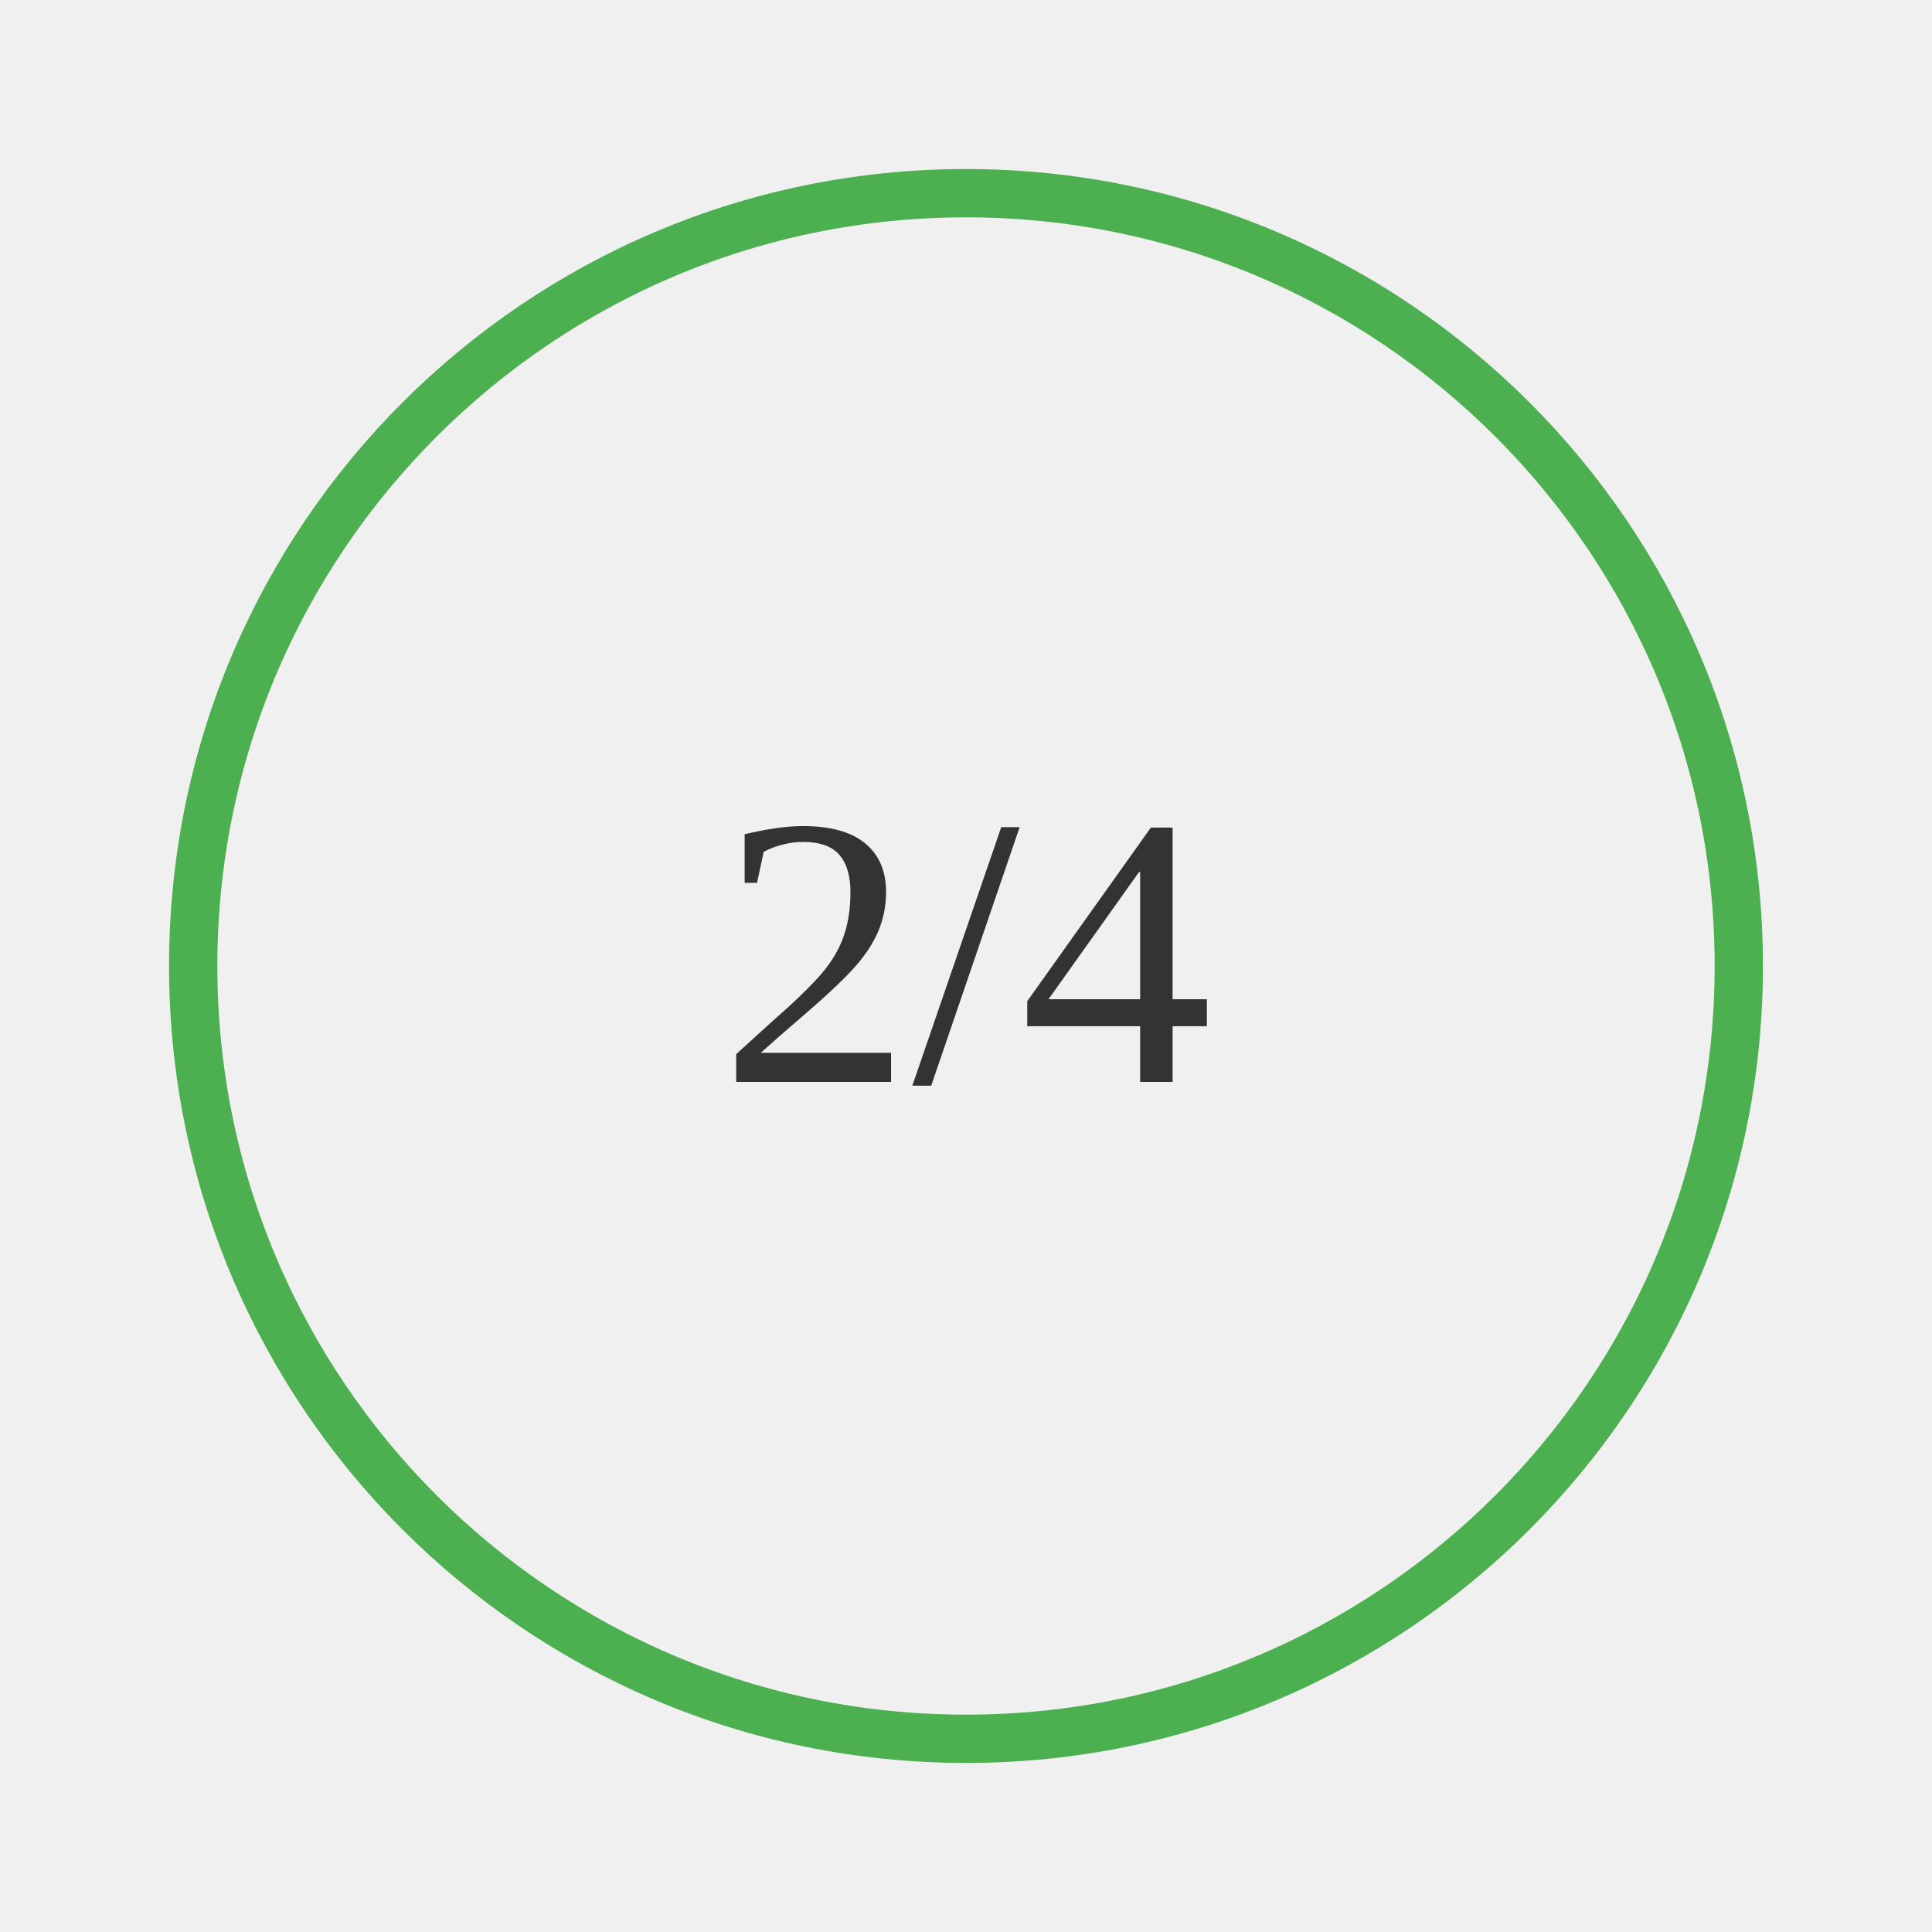
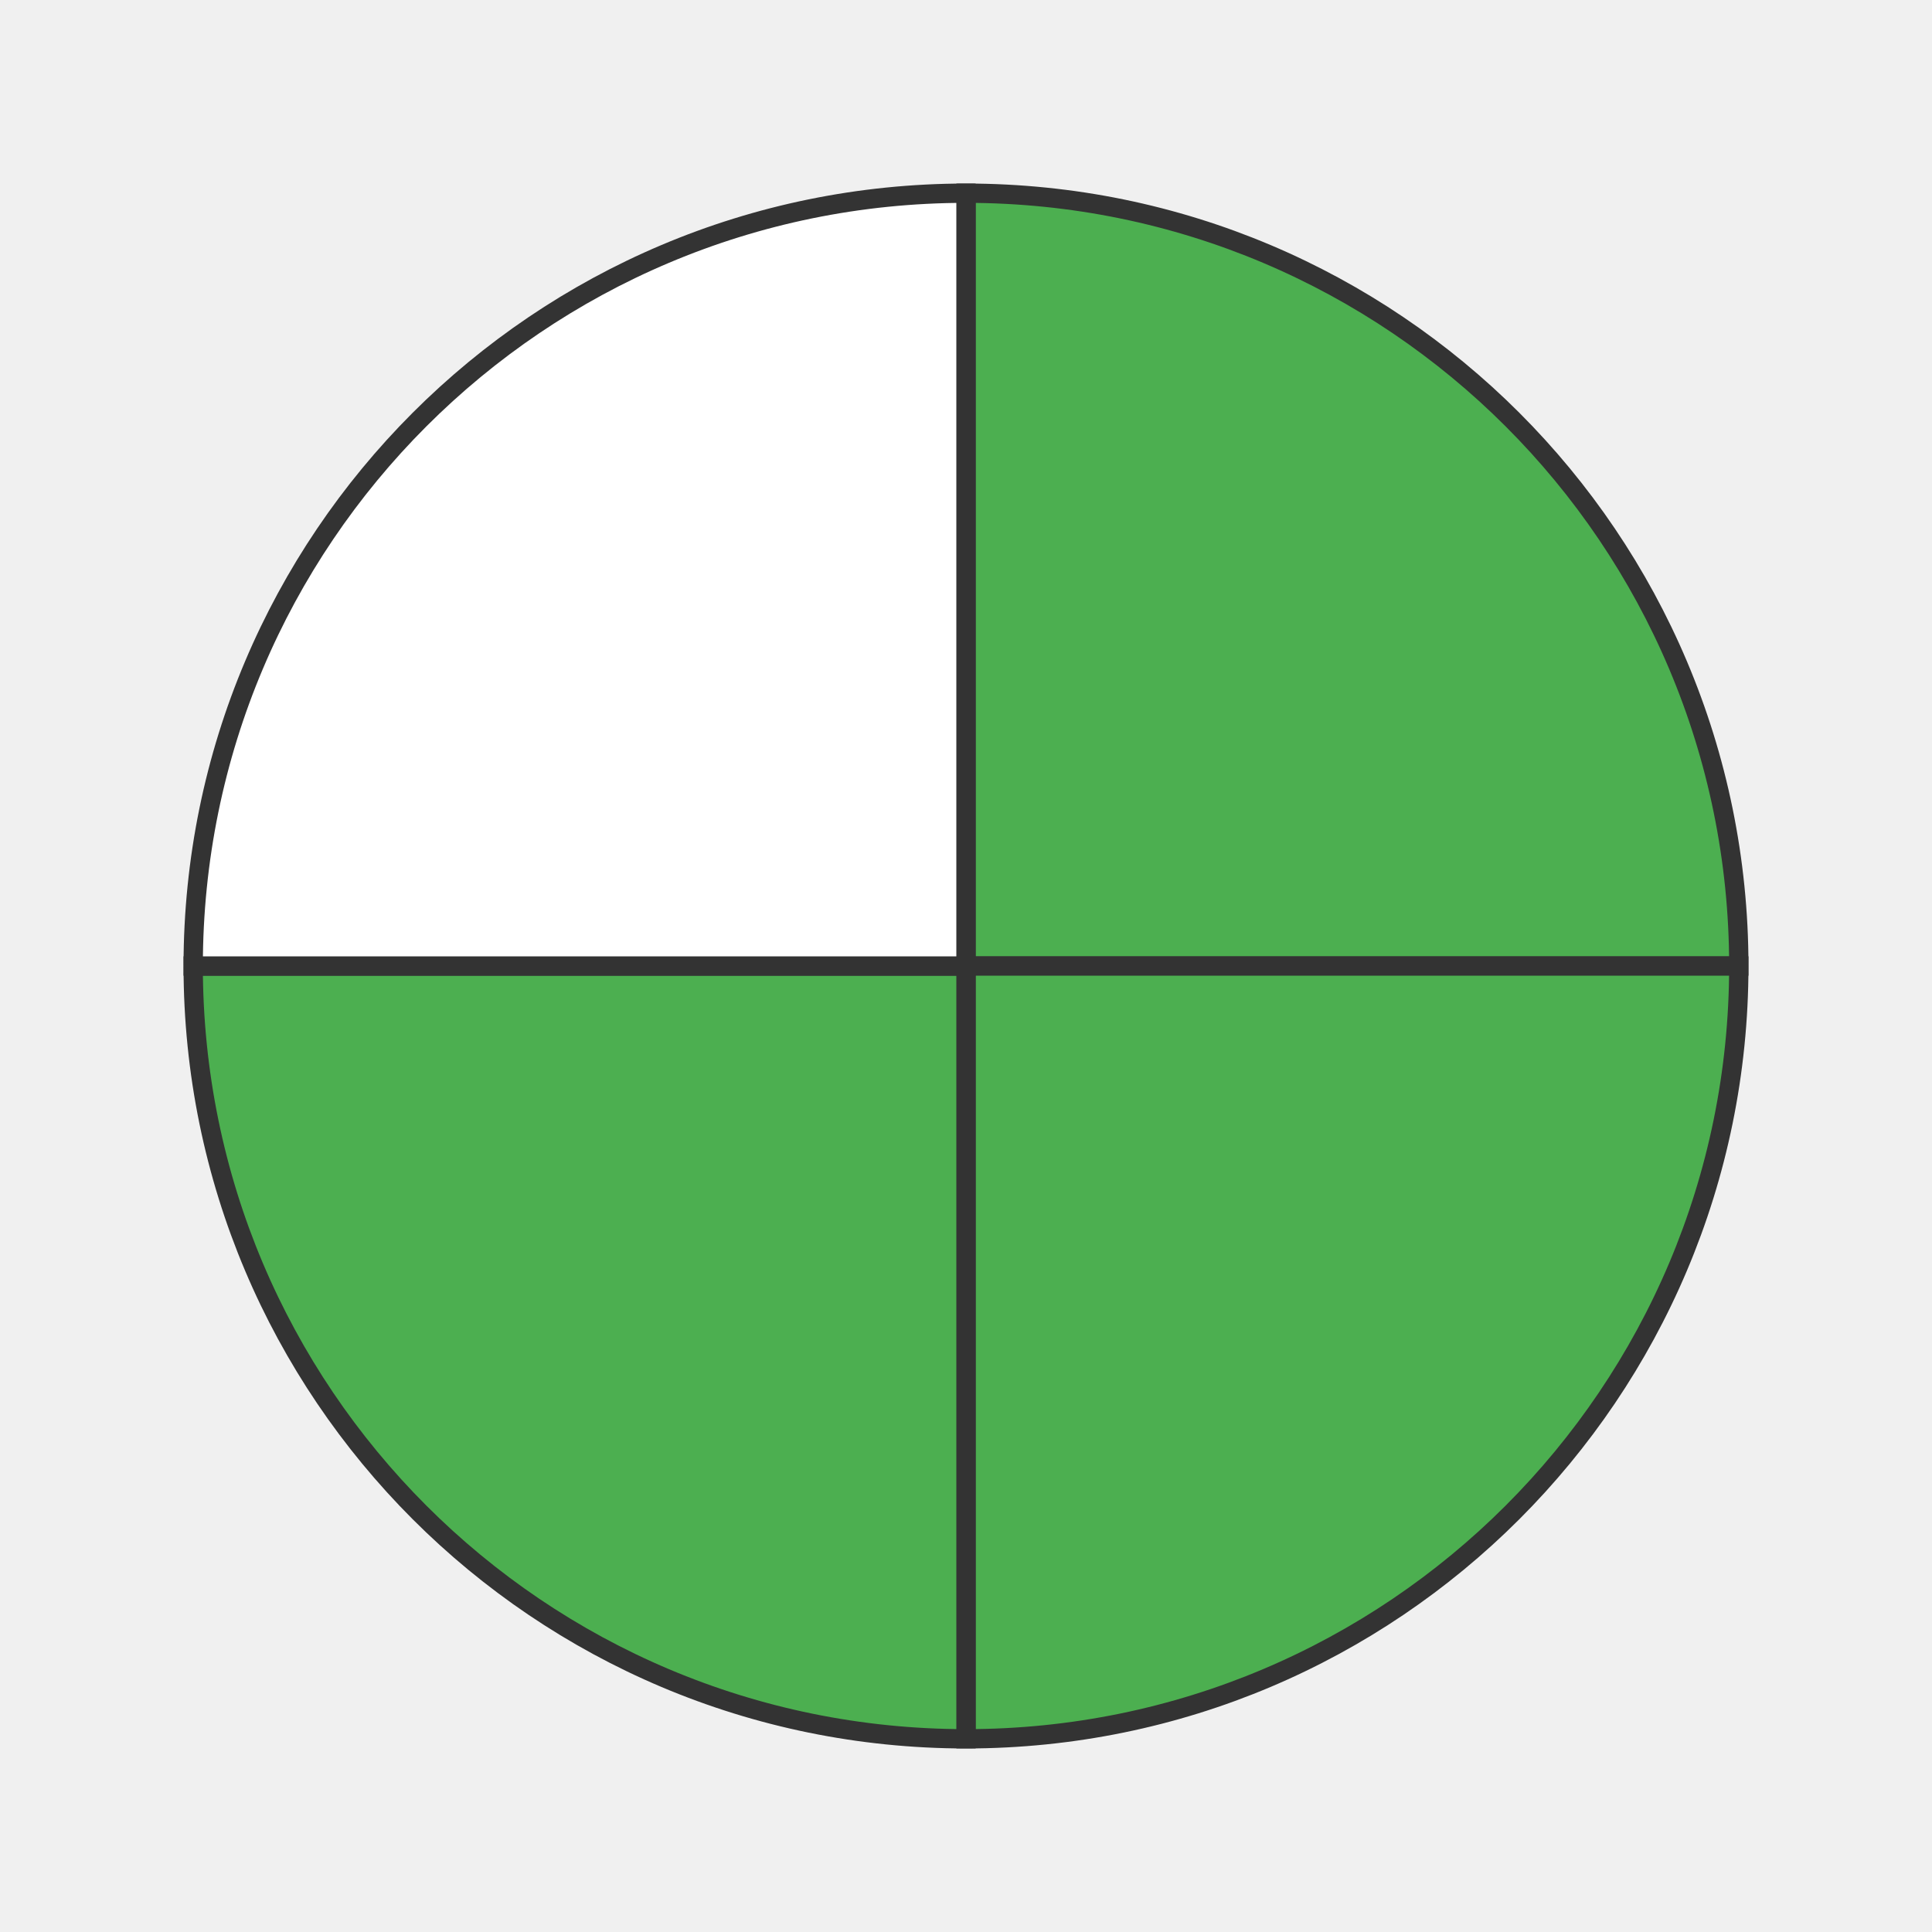
- <svg xmlns="http://www.w3.org/2000/svg" width="200" height="200">
-   <rect width="100%" height="100%" fill="#f0f0f0" />
-   <text x="50%" y="50%" font-size="40" text-anchor="middle" dy=".3em" fill="#333">2/4</text>
-   <circle cx="100" cy="100" r="80" stroke="#4CAF50" stroke-width="5" fill="none" />
+ <svg xmlns="http://www.w3.org/2000/svg" width="200" height="200" viewBox="0 0 200 200">
+   <path d="M 100 100 L 100.0 20.0 A 80 80 0 0 1 180.0 100.0 Z" fill="#4CAF50" stroke="#333" stroke-width="2" />
+   <path d="M 100 100 L 180.0 100.0 A 80 80 0 0 1 100.0 180.0 Z" fill="#4CAF50" stroke="#333" stroke-width="2" />
+   <path d="M 100 100 L 100.0 180.0 A 80 80 0 0 1 20.0 100 Z" fill="#4CAF50" stroke="#333" stroke-width="2" />
+   <path d="M 100 100 L 20.0 100 A 80 80 0 0 1 100 20.0 Z" fill="#ffffff" stroke="#333" stroke-width="2" />
</svg>
